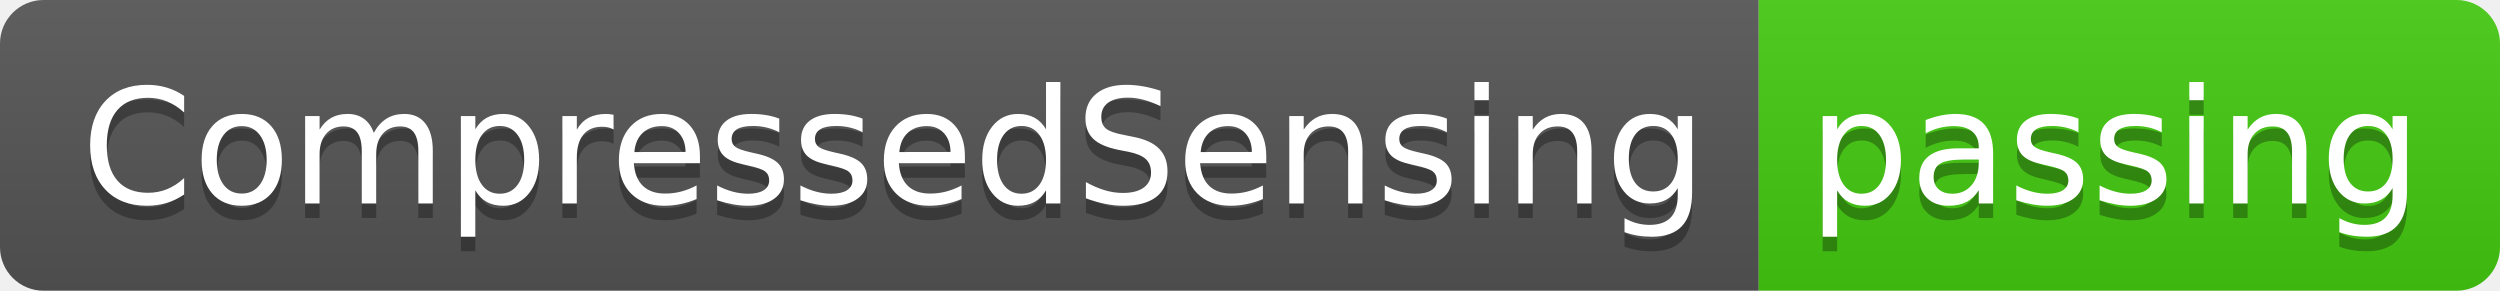
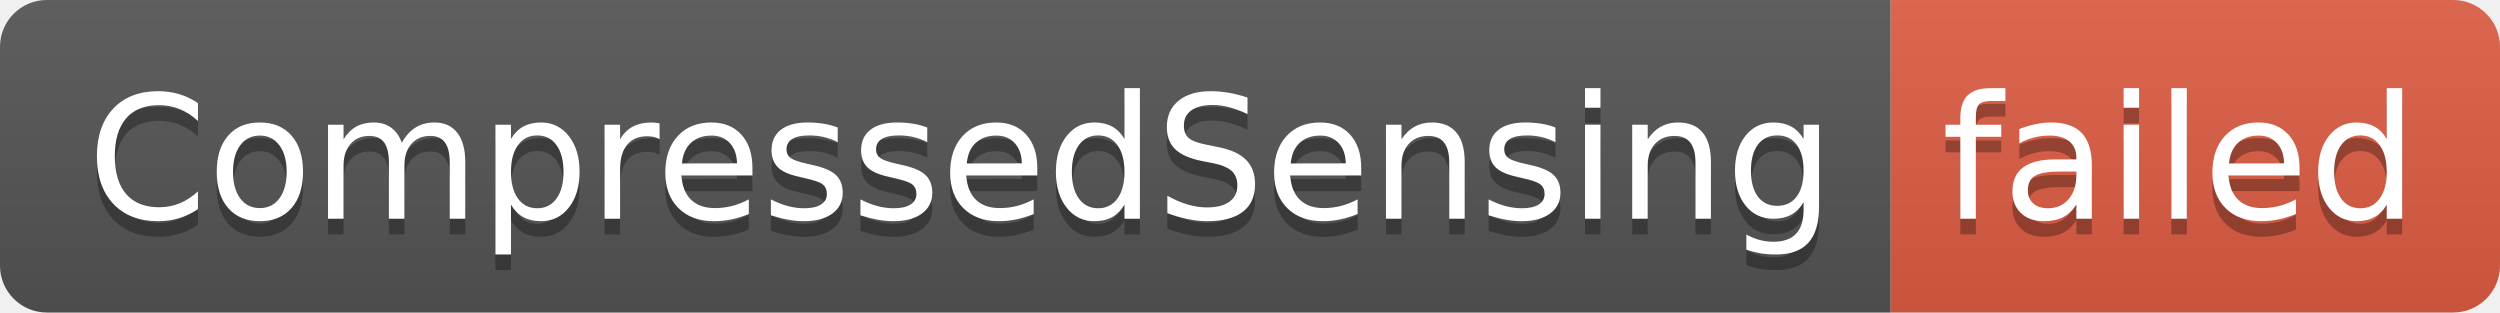
- <svg xmlns="http://www.w3.org/2000/svg" width="172" height="20" role="img" aria-label="CompressedSensing: passing">
+ <svg xmlns="http://www.w3.org/2000/svg" width="160" height="20" role="img" aria-label="CompressedSensing: failed">
  <linearGradient id="s" x2="0" y2="100%">
    <stop offset="0" stop-color="#bbb" stop-opacity=".1" />
    <stop offset="1" stop-opacity=".1" />
  </linearGradient>
  <clipPath id="r">
-     <rect width="172" height="20" rx="3" fill="#fff" />
+     <rect width="160" height="20" rx="3" fill="#fff" />
  </clipPath>
  <g clip-path="url(#r)">
    <rect width="121" height="20" fill="#555" />
-     <rect x="121" width="51" height="20" fill="#4c1" />
-     <rect width="172" height="20" fill="url(#s)" />
+     <rect x="121" width="39" height="20" fill="#e05d44" />
+     <rect width="160" height="20" fill="url(#s)" />
  </g>
  <g fill="#fff" text-anchor="middle" font-family="Verdana,Geneva,DejaVu Sans,sans-serif" text-rendering="geometricPrecision" font-size="110">
    <text aria-hidden="true" x="615" y="150" fill="#010101" fill-opacity=".3" transform="scale(.1)" textLength="1110">CompressedSensing</text>
    <text x="615" y="140" transform="scale(.1)" fill="#fff" textLength="1110">CompressedSensing</text>
-     <text aria-hidden="true" x="1455" y="150" fill="#010101" fill-opacity=".3" transform="scale(.1)" textLength="410">passing</text>
-     <text x="1455" y="140" transform="scale(.1)" fill="#fff" textLength="410">passing</text>
+     <text aria-hidden="true" x="1395" y="150" fill="#010101" fill-opacity=".3" transform="scale(.1)" textLength="290">failed</text>
+     <text x="1395" y="140" transform="scale(.1)" fill="#fff" textLength="290">failed</text>
  </g>
</svg>
